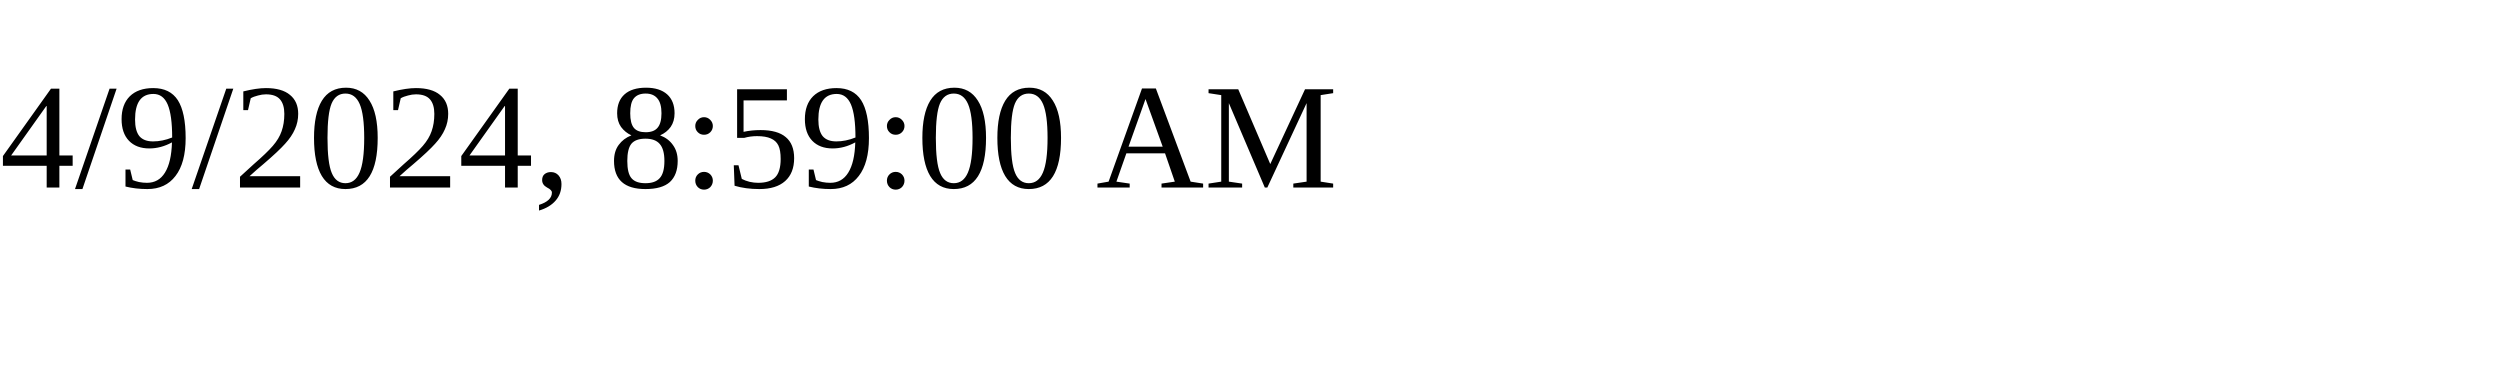
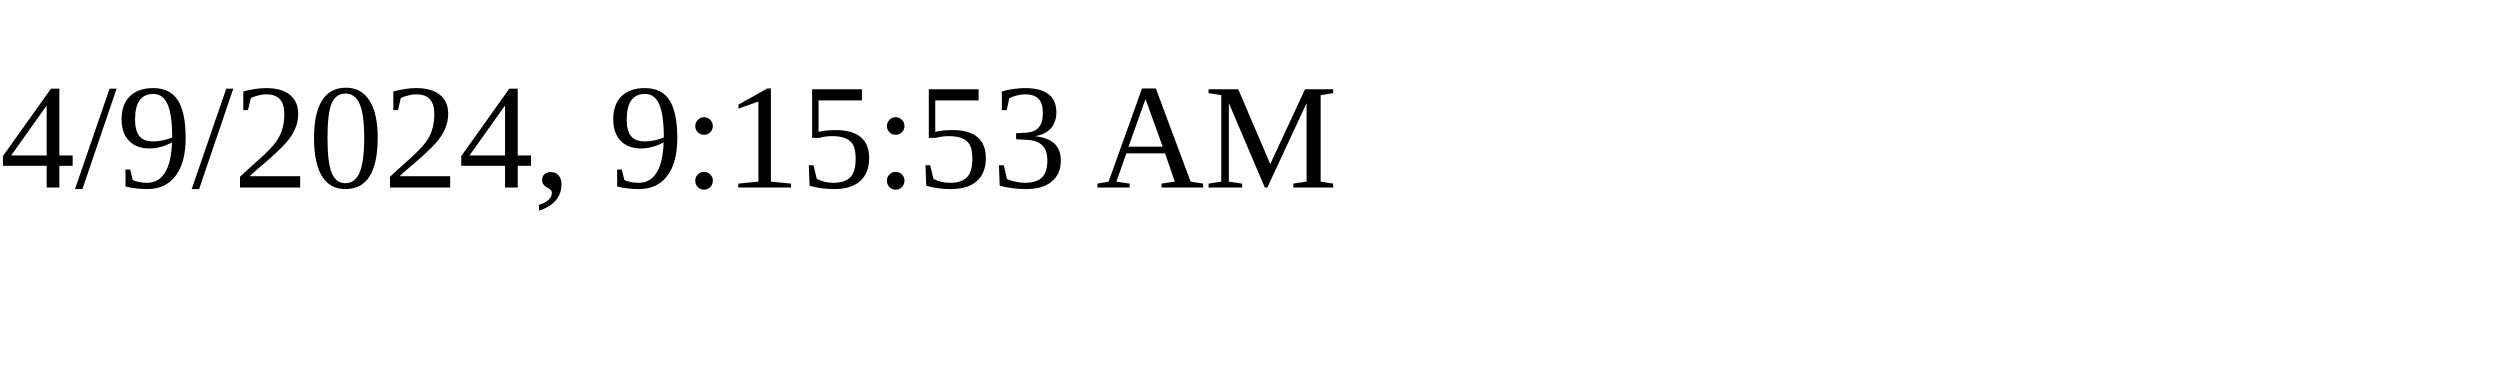
<svg xmlns="http://www.w3.org/2000/svg" height="30" width="200">
-   <text x="0" y="15">4/9/2024, 8:59:00 AM</text>
+   <text x="0" y="15">4/9/2024, 9:15:53 AM</text>
</svg>
